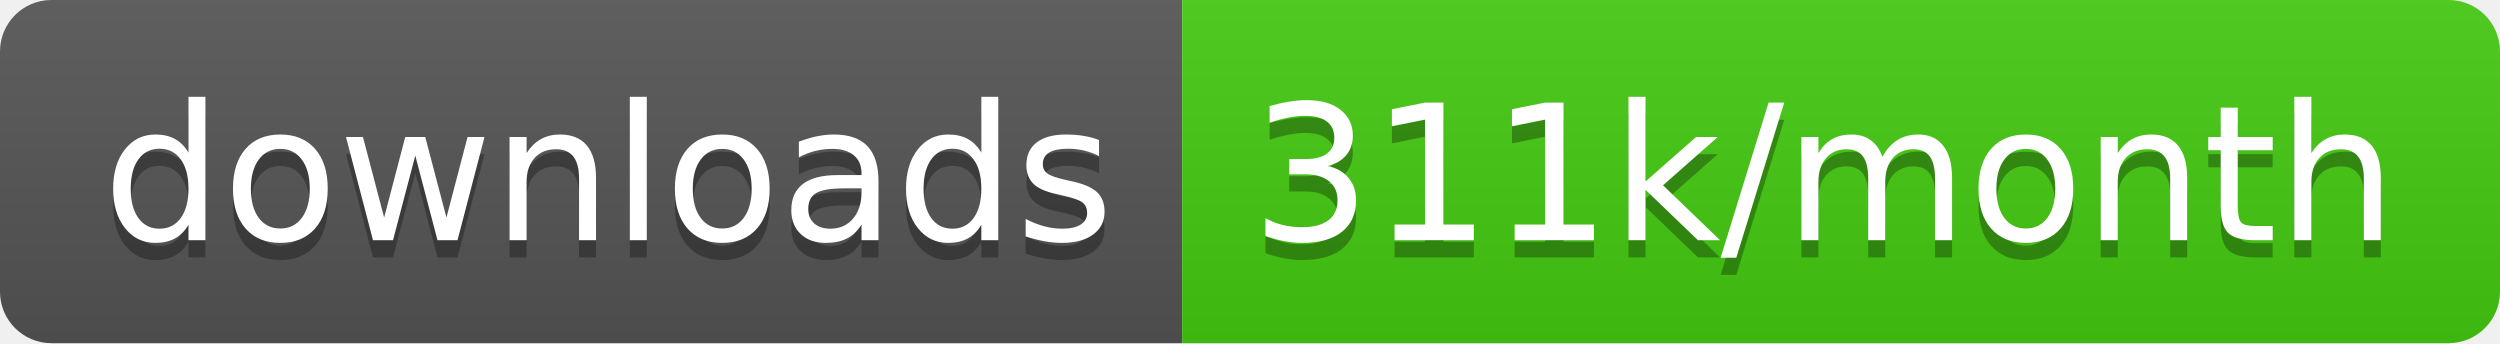
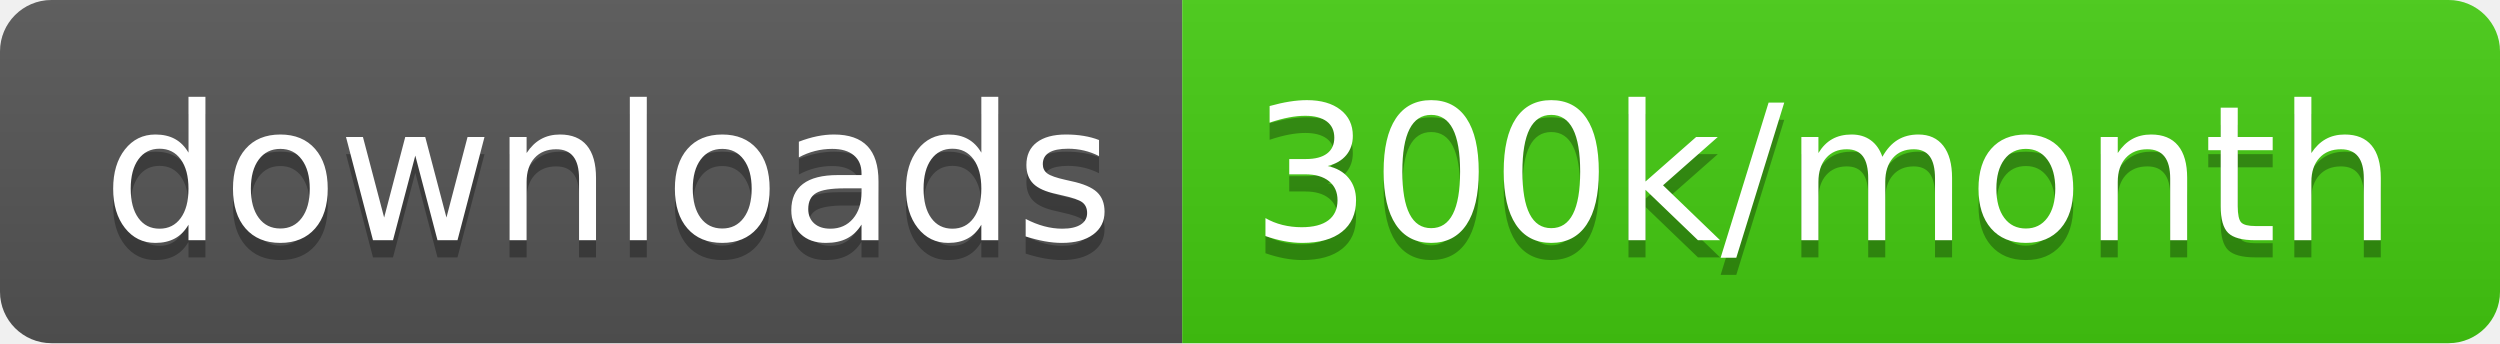
<svg xmlns="http://www.w3.org/2000/svg" width="145.7" height="20">
  <linearGradient id="smooth" x2="0" y2="100%">
    <stop offset="0" stop-color="#bbb" stop-opacity=".1" />
    <stop offset="1" stop-opacity=".1" />
  </linearGradient>
  <clipPath id="round">
    <rect width="145.7" height="20" rx="3" fill="#fff" />
  </clipPath>
  <g clip-path="url(#round)">
    <rect width="68.9" height="20" fill="#555" />
    <rect x="68.9" width="76.8" height="20" fill="#4c1" />
    <rect width="145.7" height="20" fill="url(#smooth)" />
  </g>
  <g fill="#fff" text-anchor="middle" font-family="DejaVu Sans,Verdana,Geneva,sans-serif" font-size="110">
    <text x="354.5" y="150" fill="#010101" fill-opacity=".3" transform="scale(0.1)" textLength="589.0" lengthAdjust="spacing">downloads</text>
    <text x="354.5" y="140" transform="scale(0.1)" textLength="589.0" lengthAdjust="spacing">downloads</text>
-     <text x="1063.0" y="150" fill="#010101" fill-opacity=".3" transform="scale(0.1)" textLength="668.0" lengthAdjust="spacing">311k/month</text>
-     <text x="1063.0" y="140" transform="scale(0.1)" textLength="668.0" lengthAdjust="spacing">311k/month</text>
+     <text x="1063.0" y="150" fill="#010101" fill-opacity=".3" transform="scale(0.1)" textLength="668.0" lengthAdjust="spacing">300k/month</text>
+     <text x="1063.0" y="140" transform="scale(0.1)" textLength="668.0" lengthAdjust="spacing">300k/month</text>
  </g>
</svg>
